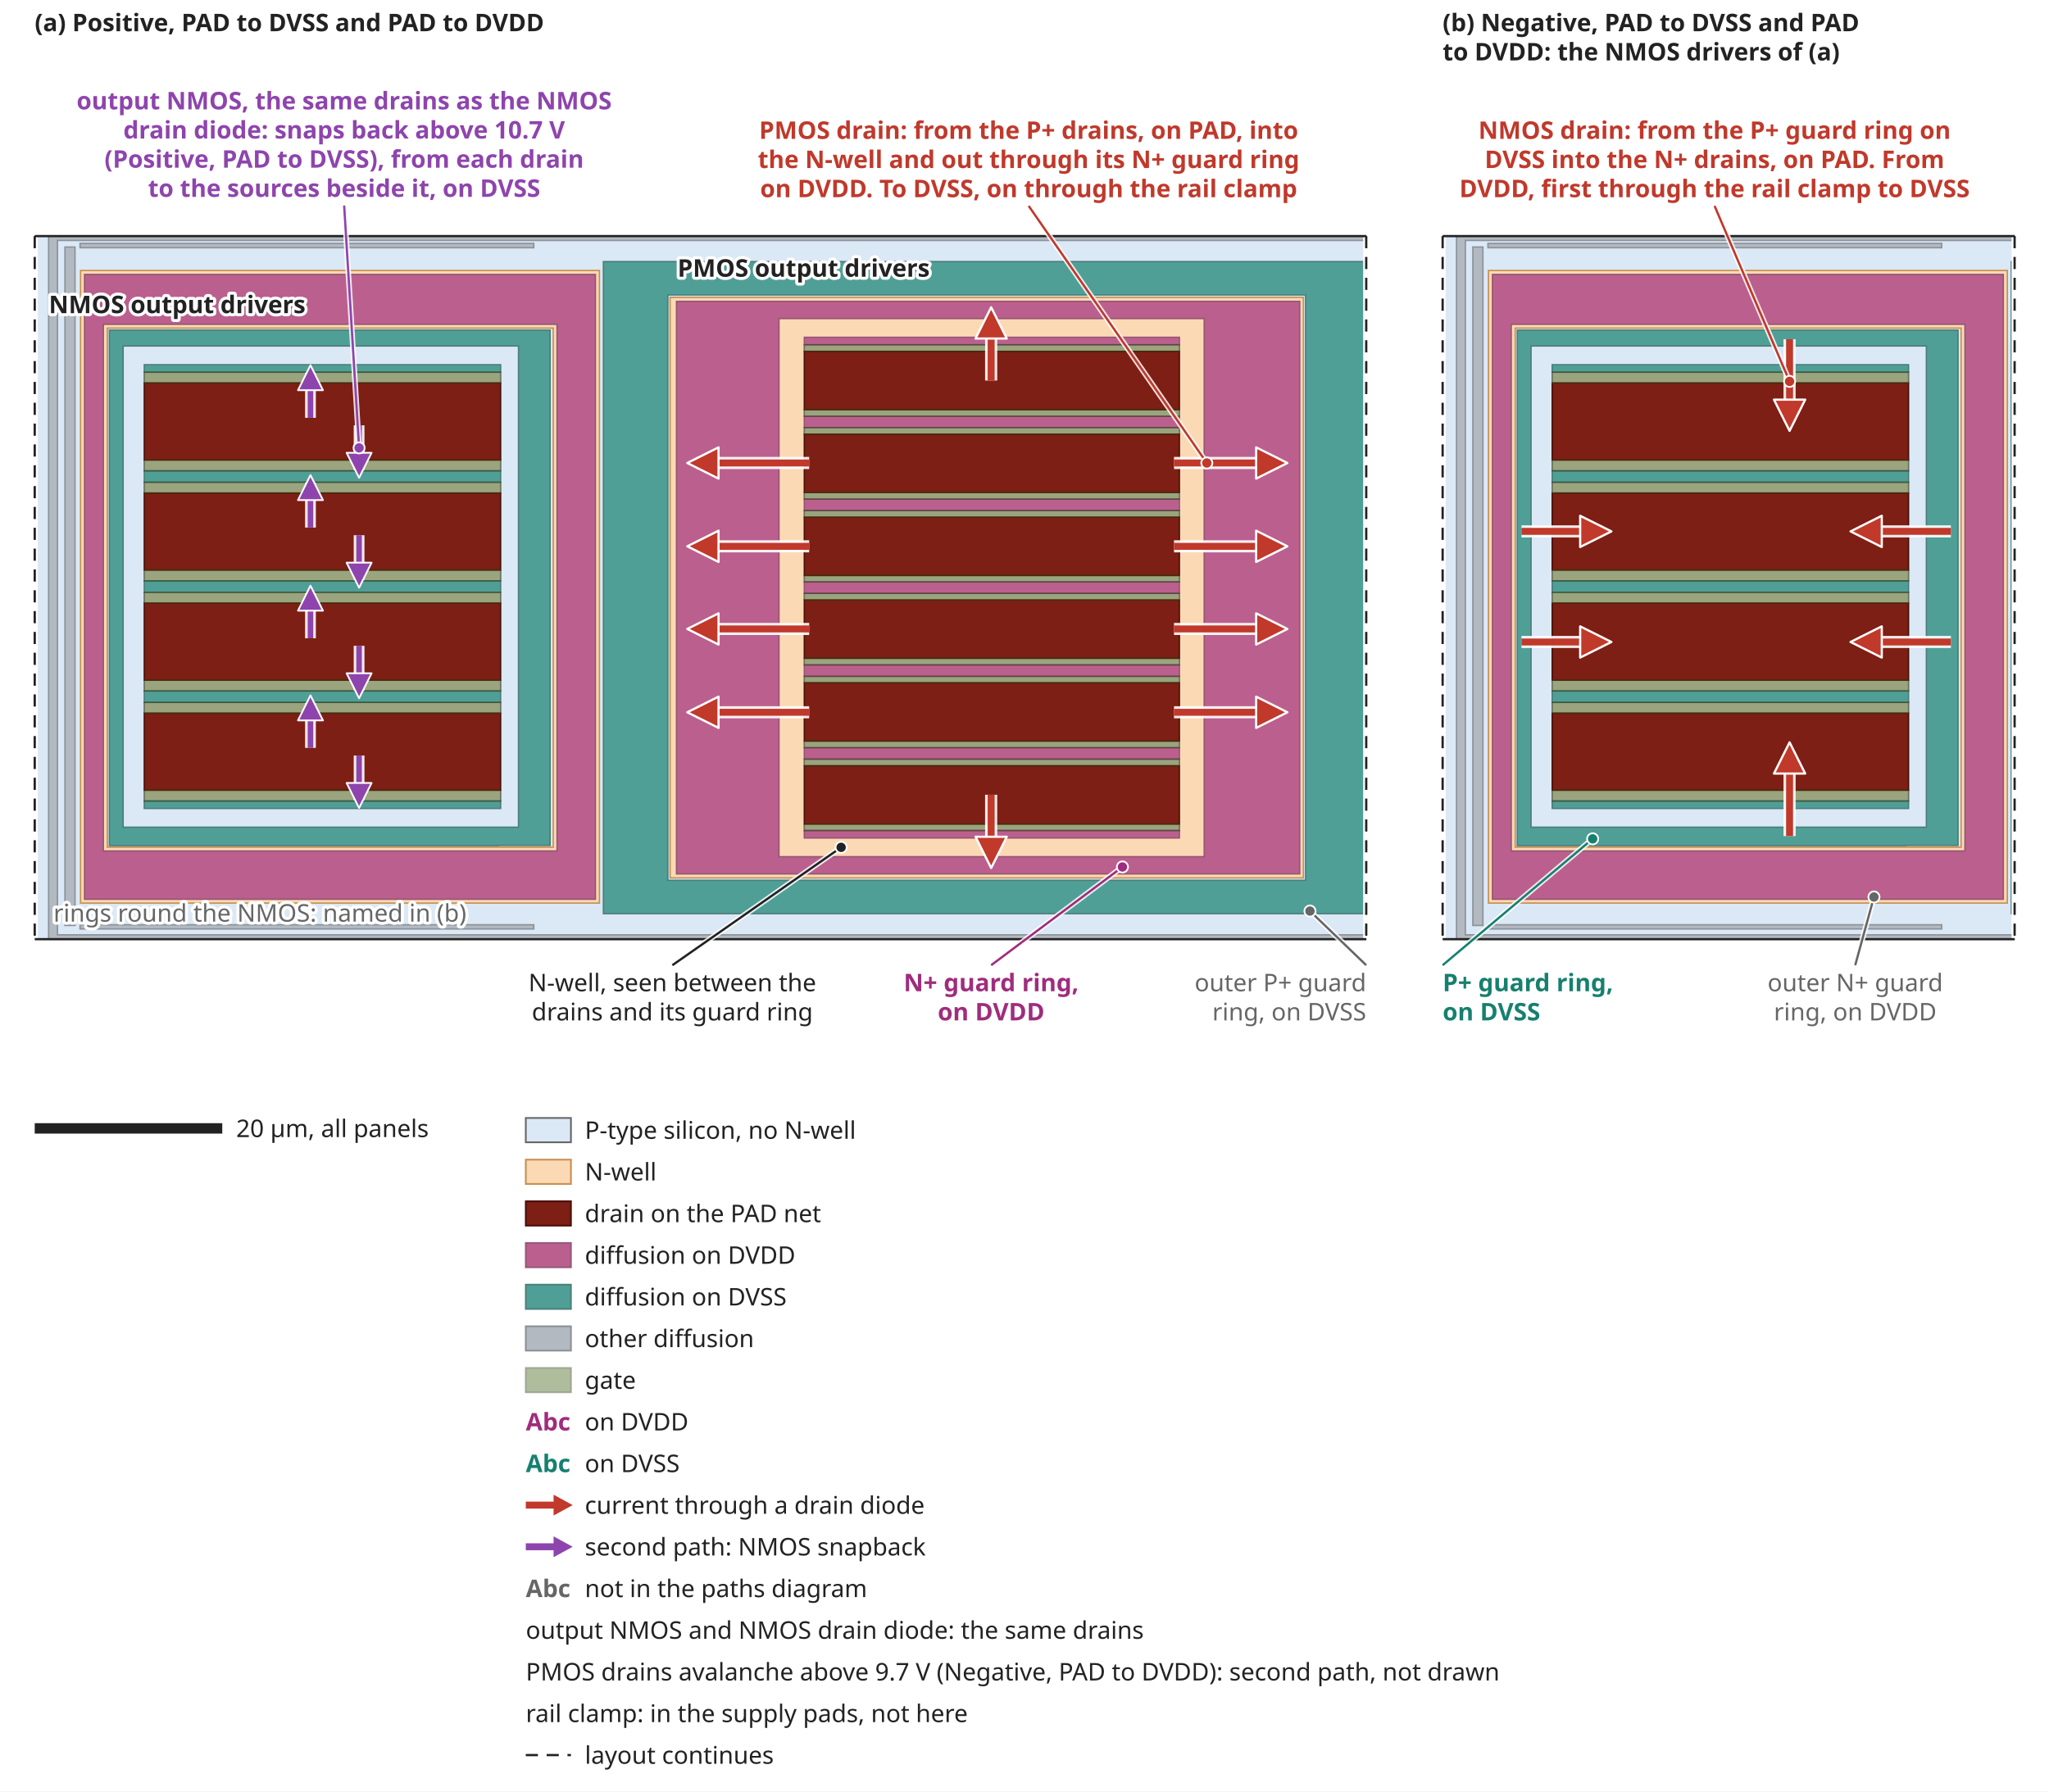
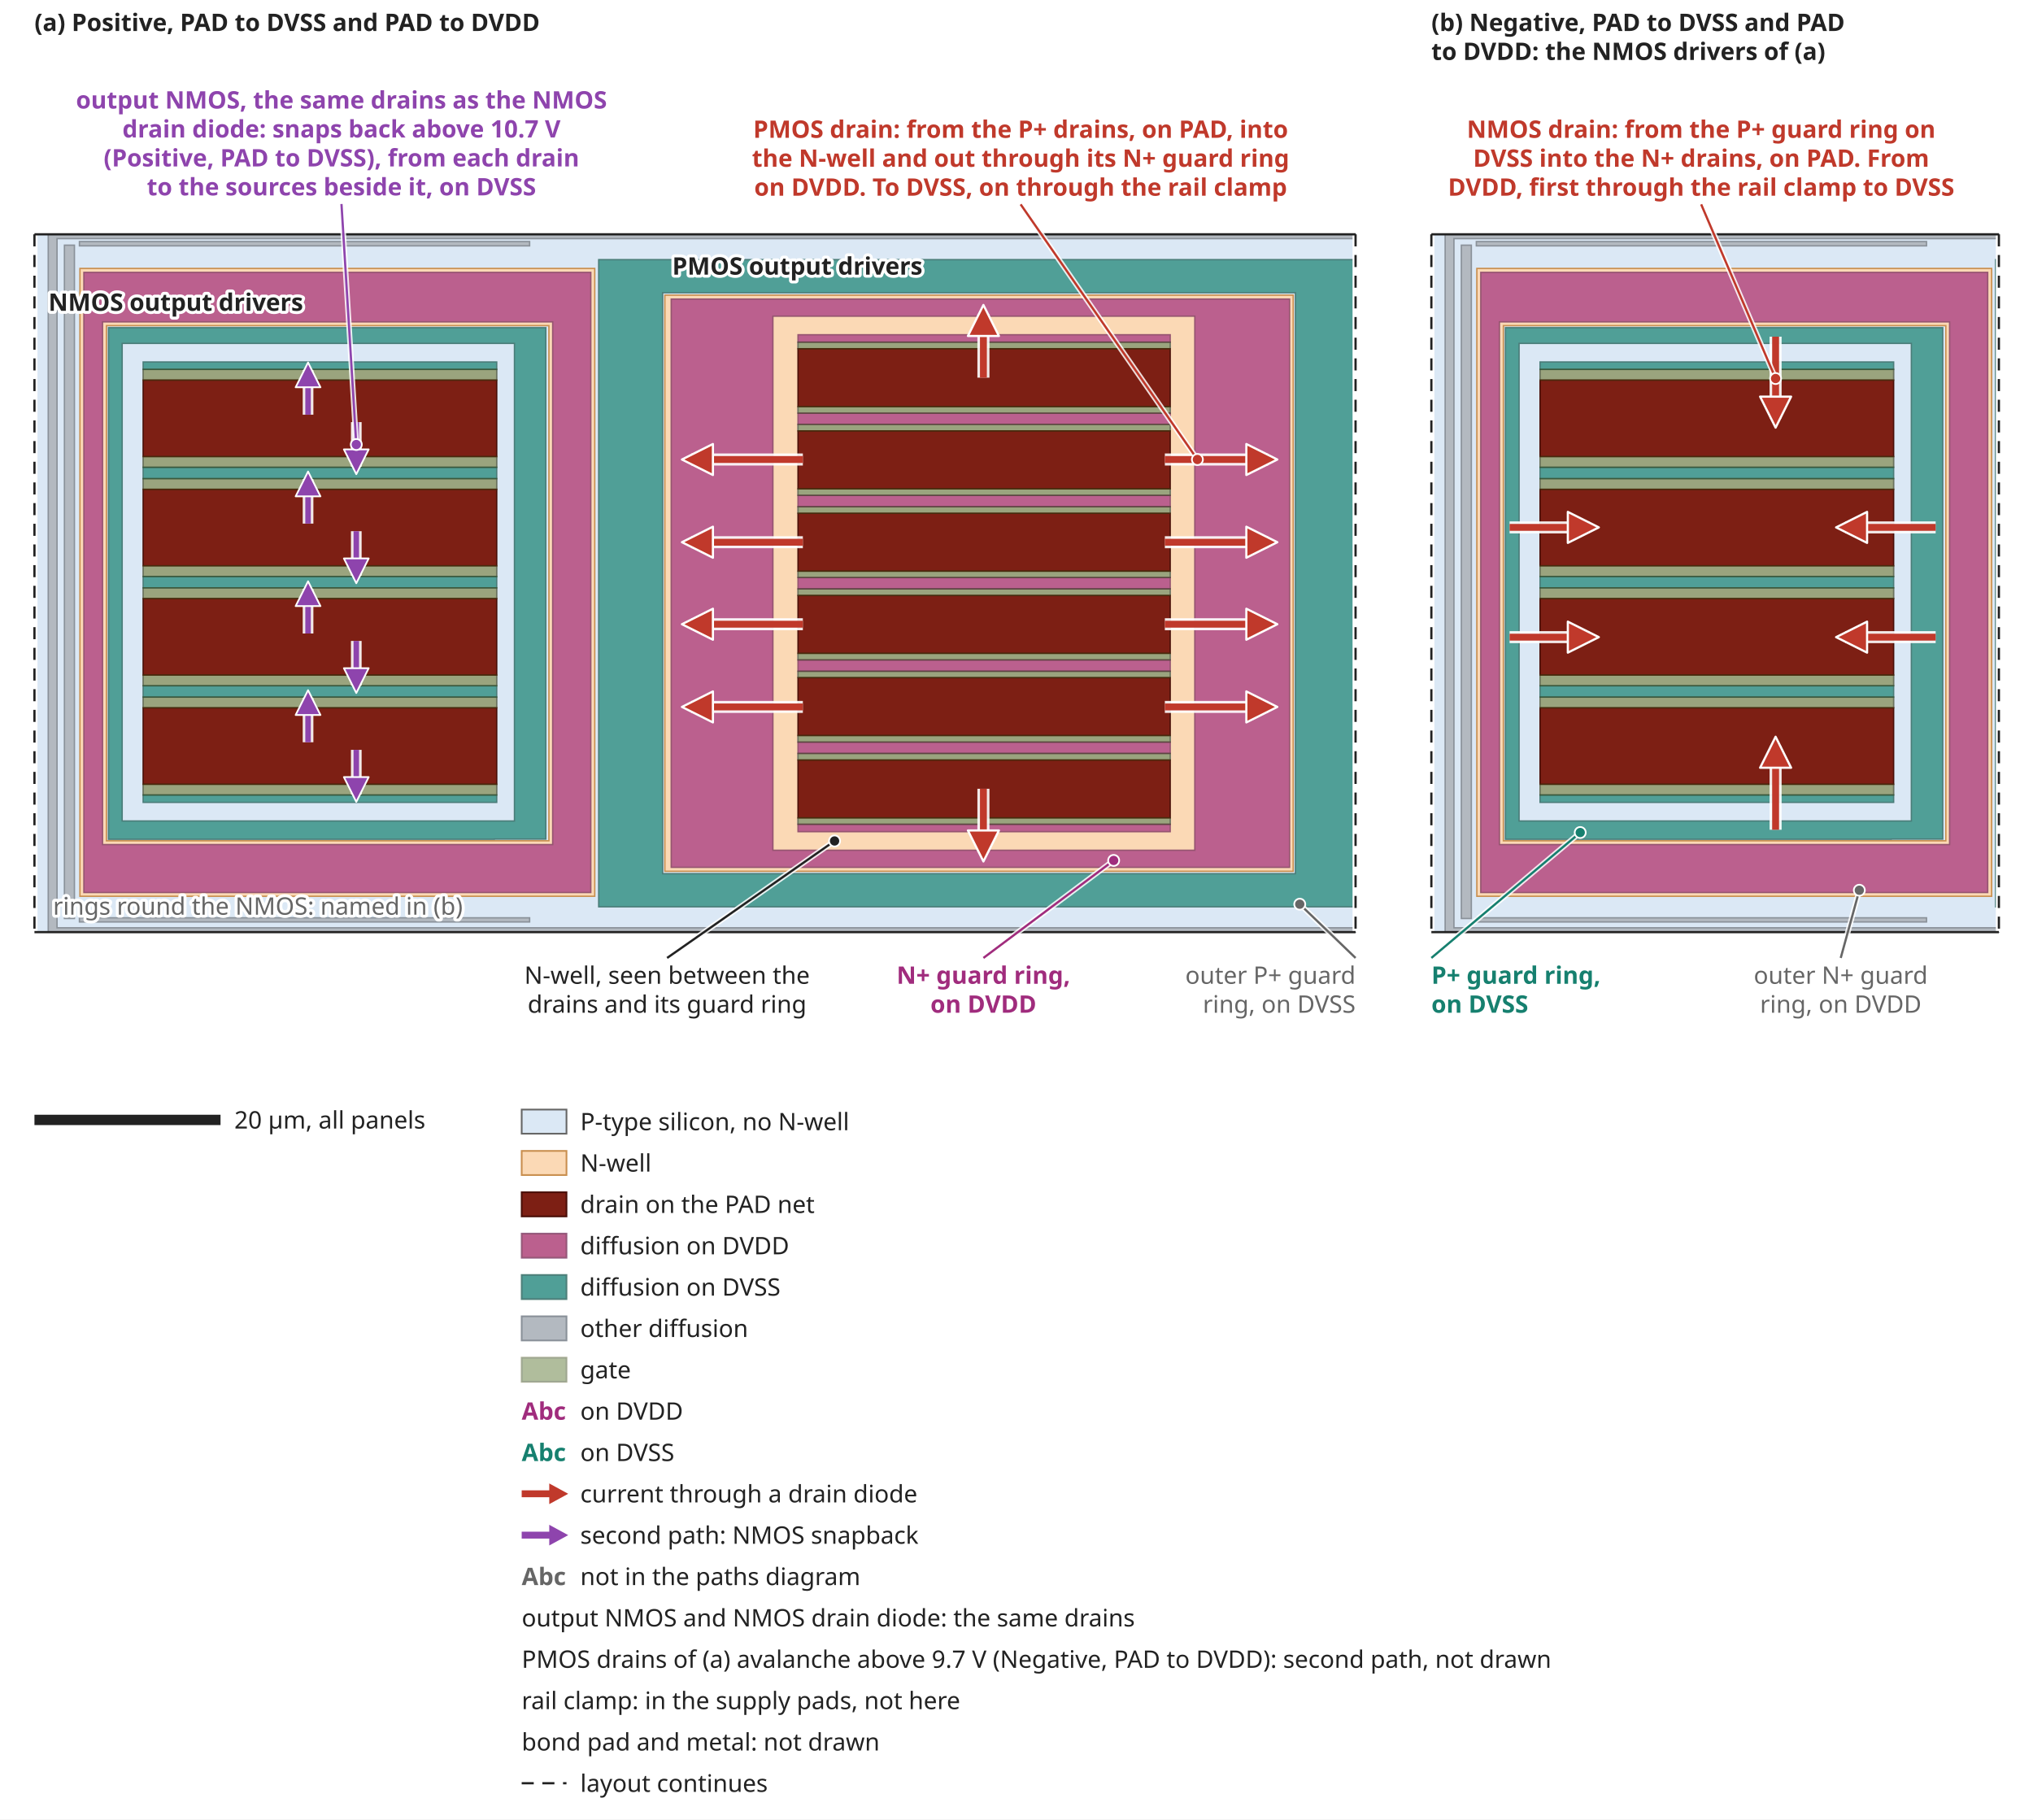
- <svg xmlns="http://www.w3.org/2000/svg" width="1180" height="1032" viewBox="0 0 1180 1032" font-family="sans-serif">
+ <svg xmlns="http://www.w3.org/2000/svg" width="1180" height="1056" viewBox="0 0 1180 1056" font-family="sans-serif">
  <defs>
    <pattern id="hatch" width="6" height="6" patternUnits="userSpaceOnUse" patternTransform="rotate(45)">
      <line x1="0" y1="0" x2="0" y2="6" stroke="#222222" stroke-width="1.2" />
    </pattern>
-     <pattern id="wire" width="5" height="5" patternUnits="userSpaceOnUse">
-       <path d="M0,2.5 H5" stroke="#222222" stroke-width="0.9" />
+     <pattern id="wire" width="3.4" height="3.4" patternUnits="userSpaceOnUse">
+       <path d="M0,1.7 H3.4" stroke="#222222" stroke-width="0.9" />
    </pattern>
-     <pattern id="wire2" width="5" height="5" patternUnits="userSpaceOnUse">
-       <path d="M2.5,0 V5" stroke="#222222" stroke-width="0.9" />
+     <pattern id="wire2" width="3.4" height="3.4" patternUnits="userSpaceOnUse">
+       <path d="M1.7,0 V3.4" stroke="#222222" stroke-width="0.9" />
    </pattern>
    <pattern id="rule-dvdd" width="5" height="5" patternUnits="userSpaceOnUse">
      <path d="M2.5,0 V5" stroke="#a02c7d" stroke-width="1.3" />
    </pattern>
    <pattern id="rule-dvss" width="5" height="5" patternUnits="userSpaceOnUse">
      <path d="M2.5,0 V5" stroke="#16806f" stroke-width="1.3" />
    </pattern>
    <marker id="arrow-hot" viewBox="-1 -1 12 12" refX="7" refY="5" markerWidth="5.4" markerHeight="5.4" orient="auto">
      <path d="M0,0 L10,5 L0,10 z" fill="#c0392b" stroke="#ffffff" stroke-width="0.7" stroke-linejoin="round" />
    </marker>
    <marker id="arrow-snap" viewBox="-1 -1 12 12" refX="7" refY="5" markerWidth="5.4" markerHeight="5.4" orient="auto">
      <path d="M0,0 L10,5 L0,10 z" fill="#8e44ad" stroke="#ffffff" stroke-width="0.7" stroke-linejoin="round" />
    </marker>
  </defs>
-   <rect width="1180" height="1032" fill="#ffffff" />
+   <rect width="1180" height="1056" fill="#ffffff" />
  <rect x="20.0" y="136.0" width="766.8" height="405.0" fill="#dbe8f5" />
  <path d="M734.7,171.3L749.7,171.3L749.7,171.3L750.6,171.3L750.6,505.7L749.7,505.7L749.6,505.7L743.8,505.7L734.7,505.7L385.9,505.7L385.9,171.3L734.7,171.3ZM46.4,155.8L345.2,155.8L345.2,187.9L345.2,189.0L345.2,488.0L345.2,489.1L345.2,520.2L46.4,520.2L46.4,489.1L46.4,488.0L46.4,189.0L46.4,187.9ZM61.8,189.0L61.8,488.0L318.6,488.0L318.6,189.0Z" fill="#fbd9b5" stroke="#c98f4f" stroke-width="0.8" fill-rule="evenodd" opacity="1.0" />
  <path d="M28.0,136.0L28.3,136.0L33.1,136.0L786.8,136.0L786.8,138.5L33.1,138.5L33.1,141.1L33.1,537.7L33.1,538.5L786.8,538.5L786.8,541.0L33.1,541.0L28.3,541.0L28.0,541.0ZM46.1,532.7L307.4,532.7L307.4,535.1L46.1,535.1ZM463.2,474.7L679.2,474.7L679.2,478.4L463.2,478.4ZM83.1,455.2L288.3,455.2L288.3,461.4L83.1,461.4ZM463.2,437.3L679.2,437.3L679.2,441.1L463.2,441.1ZM463.2,426.9L679.2,426.9L679.2,430.7L463.2,430.7ZM83.1,404.6L288.3,404.6L288.3,410.8L83.1,410.8ZM83.1,391.8L288.3,391.8L288.3,398.0L83.1,398.0ZM463.2,389.6L679.2,389.6L679.2,393.3L463.2,393.3ZM463.2,379.2L679.2,379.2L679.2,383.0L463.2,383.0ZM463.2,341.8L679.2,341.8L679.2,345.6L463.2,345.6ZM83.1,341.2L288.3,341.2L288.3,347.4L83.1,347.4ZM463.2,331.5L679.2,331.5L679.2,335.2L463.2,335.2ZM83.1,328.4L288.3,328.4L288.3,334.6L83.1,334.6ZM463.2,294.1L679.2,294.1L679.2,297.9L463.2,297.9ZM463.2,283.7L679.2,283.7L679.2,287.5L463.2,287.5ZM83.1,277.8L288.3,277.8L288.3,284.0L83.1,284.0ZM83.1,265.0L288.3,265.0L288.3,271.2L83.1,271.2ZM463.2,246.3L679.2,246.3L679.2,250.1L463.2,250.1ZM463.2,236.0L679.2,236.0L679.2,239.8L463.2,239.8ZM83.1,214.4L288.3,214.4L288.3,220.6L83.1,220.6ZM463.2,198.6L679.2,198.6L679.2,202.4L463.2,202.4ZM37.4,142.3L43.2,142.3L43.2,533.1L37.4,533.1ZM46.1,140.2L307.4,140.2L307.4,142.7L46.1,142.7Z" fill="#b3b9c0" stroke="#8a9199" stroke-width="0.8" fill-rule="evenodd" opacity="1.0" />
  <path d="M389.6,173.6L448.6,173.6L693.5,173.6L734.5,173.6L736.9,173.6L747.5,173.6L748.5,173.6L748.5,503.4L747.5,503.4L746.1,503.4L736.9,503.4L734.5,503.4L693.5,503.4L448.6,503.4L389.6,503.4L389.6,503.1L389.6,493.5L389.6,183.5L389.6,174.0ZM448.6,183.5L448.6,187.9L448.6,490.1L448.6,493.5L693.5,493.5L693.5,183.5ZM48.7,158.1L320.8,158.1L342.9,158.1L342.9,186.8L342.9,190.2L342.9,486.9L342.9,490.2L342.9,518.0L320.8,518.0L48.7,518.0L48.7,490.2L48.7,486.9L48.7,476.7L48.7,475.0L48.7,190.2L48.7,186.8ZM59.5,186.8L59.5,190.2L59.5,475.0L59.5,476.7L59.5,486.9L59.5,490.2L320.8,490.2L320.8,486.9L320.8,190.2L320.8,186.8ZM463.2,239.8L679.2,239.8L679.2,242.1L679.2,242.1L679.2,244.0L679.2,244.0L679.2,246.3L463.2,246.3L463.2,244.0L463.2,242.1L463.2,242.1ZM463.2,383.0L679.2,383.0L679.2,385.3L679.2,385.3L679.2,387.2L679.2,387.2L679.2,389.6L463.2,389.6L463.2,387.2L463.2,385.3ZM463.2,335.2L679.2,335.2L679.2,337.6L679.2,337.6L679.2,339.5L679.2,339.5L679.2,341.8L463.2,341.8L463.2,339.5L463.2,337.6ZM463.2,430.7L679.2,430.7L679.2,433.0L679.2,433.0L679.2,435.0L679.2,437.3L463.2,437.3L463.2,435.0L463.2,433.0ZM463.2,287.5L679.2,287.5L679.2,289.8L679.2,289.8L679.2,291.8L679.2,294.1L463.2,294.1L463.2,291.8L463.2,289.8ZM463.2,478.4L679.2,478.4L679.2,480.8L679.2,482.7L463.2,482.7L463.2,480.8ZM463.2,194.3L679.2,194.3L679.2,196.3L679.2,198.6L463.2,198.6L463.2,196.3Z" fill="#a02c7d" stroke="#6a1c53" stroke-width="0.8" fill-rule="evenodd" opacity="0.7" />
  <path d="M63.0,190.2L316.8,190.2L316.8,198.9L316.8,199.3L316.8,200.6L316.8,469.5L316.8,476.5L316.8,476.6L316.8,487.0L286.9,487.0L286.9,487.1L63.0,487.1L63.0,487.0L63.0,476.8L63.0,476.6L63.0,476.5L63.0,474.7L63.0,202.2L63.0,199.3L63.0,199.1L63.0,191.2ZM70.9,199.3L70.9,202.2L70.9,474.7L70.9,476.5L298.6,476.5L298.6,469.5L298.6,200.6L298.6,199.3ZM359.0,150.7L576.6,150.7L751.9,150.7L786.8,150.7L786.8,526.3L776.2,526.3L775.8,526.3L774.5,526.3L774.5,526.3L359.0,526.3L347.5,526.3L347.5,526.0L347.5,507.1L347.5,169.9L347.5,151.0L347.5,150.7L359.0,150.7ZM384.6,169.9L384.6,174.0L384.6,503.1L384.6,507.1L751.9,507.1L751.9,169.9L547.9,169.9ZM83.1,334.6L288.3,334.6L288.3,336.9L288.3,338.9L288.3,338.9L288.3,341.2L83.1,341.2L83.1,338.9L83.1,338.9L83.1,336.9ZM83.1,398.0L288.3,398.0L288.3,400.3L288.3,402.3L288.3,404.6L83.1,404.6L83.1,402.3L83.1,400.3ZM83.1,271.2L288.3,271.2L288.3,273.5L288.3,275.5L288.3,277.8L83.1,277.8L83.1,275.5L83.1,273.5ZM83.1,461.4L288.3,461.4L288.3,463.7L288.3,465.7L83.1,465.7L83.1,463.7ZM83.1,210.1L288.3,210.1L288.3,212.1L288.3,214.4L83.1,214.4L83.1,212.1Z" fill="#16806f" stroke="#0d5045" stroke-width="0.8" fill-rule="evenodd" opacity="0.7" />
  <path d="M463.2,441.1L679.2,441.1L679.2,441.5L679.2,456.9L679.2,458.8L679.2,474.2L679.2,474.7L463.2,474.7L463.2,474.2L463.2,458.8L463.2,456.9L463.2,441.5ZM463.2,393.3L679.2,393.3L679.2,393.8L679.2,409.2L679.2,411.1L679.2,426.5L679.2,426.9L463.2,426.9L463.2,426.5L463.2,411.1L463.2,409.2L463.2,393.8ZM463.2,345.6L679.2,345.6L679.2,346.0L679.2,361.4L679.2,363.4L679.2,378.8L679.2,379.2L463.2,379.2L463.2,378.8L463.2,363.4L463.2,361.4L463.2,346.0ZM463.2,297.9L679.2,297.9L679.2,298.3L679.2,313.7L679.2,315.6L679.2,331.0L679.2,331.5L463.2,331.5L463.2,331.0L463.2,315.6L463.2,313.7L463.2,298.3ZM463.2,250.1L679.2,250.1L679.2,250.6L679.2,266.0L679.2,267.9L679.2,283.3L679.2,283.7L463.2,283.7L463.2,283.3L463.2,267.9L463.2,266.0L463.2,250.6ZM463.2,202.4L679.2,202.4L679.2,202.8L679.2,218.2L679.2,220.2L679.2,235.5L679.2,236.0L463.2,236.0L463.2,235.5L463.2,220.2L463.2,218.2L463.2,202.8ZM83.1,410.8L288.3,410.8L288.3,432.0L288.3,434.0L288.3,455.2L83.1,455.2L83.1,434.0L83.1,432.0ZM83.1,347.4L288.3,347.4L288.3,368.6L288.3,370.6L288.3,391.8L83.1,391.8L83.1,370.6L83.1,368.6ZM83.1,284.0L288.3,284.0L288.3,305.2L288.3,307.2L288.3,328.4L83.1,328.4L83.1,307.2L83.1,305.2ZM83.1,220.6L288.3,220.6L288.3,241.8L288.3,243.8L288.3,265.0L83.1,265.0L83.1,243.8L83.1,241.8Z" fill="#7d1f14" stroke="#4a0f08" stroke-width="0.8" fill-rule="evenodd" opacity="1.0" />
  <path d="M463.2,474.7L679.2,474.7L679.2,478.4L463.2,478.4ZM83.1,455.2L288.3,455.2L288.3,461.4L83.1,461.4ZM463.2,437.3L679.2,437.3L679.2,441.1L463.2,441.1ZM463.2,426.9L679.2,426.9L679.2,430.7L463.2,430.7ZM83.1,404.6L288.3,404.6L288.3,410.8L83.1,410.8ZM83.1,391.8L288.3,391.8L288.3,398.0L83.1,398.0ZM463.2,389.6L679.2,389.6L679.2,393.3L463.2,393.3ZM463.2,379.2L679.2,379.2L679.2,383.0L463.2,383.0ZM463.2,341.8L679.2,341.8L679.2,345.6L463.2,345.6ZM83.1,341.2L288.3,341.2L288.3,347.4L83.1,347.4ZM463.2,331.5L679.2,331.5L679.2,335.2L463.2,335.2ZM83.1,328.4L288.3,328.4L288.3,334.6L83.1,334.6ZM463.2,294.1L679.2,294.1L679.2,297.9L463.2,297.9ZM463.2,283.7L679.2,283.7L679.2,287.5L463.2,287.5ZM83.1,277.8L288.3,277.8L288.3,284.0L83.1,284.0ZM83.1,265.0L288.3,265.0L288.3,271.2L83.1,271.2ZM463.2,246.3L679.2,246.3L679.2,250.1L463.2,250.1ZM463.2,236.0L679.2,236.0L679.2,239.8L463.2,239.8ZM83.1,214.4L288.3,214.4L288.3,220.6L83.1,220.6ZM463.2,198.6L679.2,198.6L679.2,202.4L463.2,202.4Z" fill="#7d8a2e" stroke="#444d14" stroke-width="0.8" fill-rule="evenodd" opacity="0.45" />
  <line x1="20.0" y1="136.0" x2="20.0" y2="541.0" stroke="#ffffff" stroke-width="3.5" />
  <line x1="20.0" y1="136.0" x2="20.0" y2="541.0" stroke="#222222" stroke-width="1.3" stroke-dasharray="7,5" />
  <line x1="786.8" y1="136.0" x2="786.8" y2="541.0" stroke="#ffffff" stroke-width="3.5" />
  <line x1="786.8" y1="136.0" x2="786.8" y2="541.0" stroke="#222222" stroke-width="1.3" stroke-dasharray="7,5" />
  <line x1="20.0" y1="136.0" x2="786.8" y2="136.0" stroke="#222222" stroke-width="1.3" />
  <line x1="20.0" y1="541.0" x2="786.8" y2="541.0" stroke="#222222" stroke-width="1.3" />
  <text x="20.0" y="18.0" text-anchor="start" font-size="14" fill="#222222" font-weight="bold">(a) Positive, PAD to DVSS and PAD to DVDD</text>
  <polyline points="570.8,219.2 570.8,182.4" fill="none" stroke="#fff" stroke-width="7.0" opacity="0.9" stroke-linejoin="round" />
  <polyline points="570.8,219.2 570.8,182.4" fill="none" stroke="#c0392b" stroke-width="4.0" stroke-linejoin="round" marker-end="url(#arrow-hot)" />
  <polyline points="570.8,457.8 570.8,494.6" fill="none" stroke="#fff" stroke-width="7.0" opacity="0.9" stroke-linejoin="round" />
  <polyline points="570.8,457.8 570.8,494.6" fill="none" stroke="#c0392b" stroke-width="4.0" stroke-linejoin="round" marker-end="url(#arrow-hot)" />
  <polyline points="676.1,266.7 736.0,266.7" fill="none" stroke="#fff" stroke-width="7.0" opacity="0.9" stroke-linejoin="round" />
  <polyline points="676.1,266.7 736.0,266.7" fill="none" stroke="#c0392b" stroke-width="4.0" stroke-linejoin="round" marker-end="url(#arrow-hot)" />
  <polyline points="466.0,266.7 401.2,266.7" fill="none" stroke="#fff" stroke-width="7.0" opacity="0.9" stroke-linejoin="round" />
  <polyline points="466.0,266.7 401.2,266.7" fill="none" stroke="#c0392b" stroke-width="4.0" stroke-linejoin="round" marker-end="url(#arrow-hot)" />
  <polyline points="676.1,314.7 736.0,314.7" fill="none" stroke="#fff" stroke-width="7.0" opacity="0.9" stroke-linejoin="round" />
  <polyline points="676.1,314.7 736.0,314.7" fill="none" stroke="#c0392b" stroke-width="4.0" stroke-linejoin="round" marker-end="url(#arrow-hot)" />
  <polyline points="466.0,314.7 401.2,314.7" fill="none" stroke="#fff" stroke-width="7.0" opacity="0.9" stroke-linejoin="round" />
  <polyline points="466.0,314.7 401.2,314.7" fill="none" stroke="#c0392b" stroke-width="4.0" stroke-linejoin="round" marker-end="url(#arrow-hot)" />
  <polyline points="676.1,362.3 736.0,362.3" fill="none" stroke="#fff" stroke-width="7.0" opacity="0.9" stroke-linejoin="round" />
  <polyline points="676.1,362.3 736.0,362.3" fill="none" stroke="#c0392b" stroke-width="4.0" stroke-linejoin="round" marker-end="url(#arrow-hot)" />
  <polyline points="466.0,362.3 401.2,362.3" fill="none" stroke="#fff" stroke-width="7.0" opacity="0.9" stroke-linejoin="round" />
  <polyline points="466.0,362.3 401.2,362.3" fill="none" stroke="#c0392b" stroke-width="4.0" stroke-linejoin="round" marker-end="url(#arrow-hot)" />
  <polyline points="676.1,410.3 736.0,410.3" fill="none" stroke="#fff" stroke-width="7.0" opacity="0.9" stroke-linejoin="round" />
  <polyline points="676.1,410.3 736.0,410.3" fill="none" stroke="#c0392b" stroke-width="4.0" stroke-linejoin="round" marker-end="url(#arrow-hot)" />
  <polyline points="466.0,410.3 401.2,410.3" fill="none" stroke="#fff" stroke-width="7.0" opacity="0.9" stroke-linejoin="round" />
  <polyline points="466.0,410.3 401.2,410.3" fill="none" stroke="#c0392b" stroke-width="4.0" stroke-linejoin="round" marker-end="url(#arrow-hot)" />
  <polyline points="178.8,240.7 178.8,214.7" fill="none" stroke="#fff" stroke-width="6.2" opacity="0.9" stroke-linejoin="round" />
  <polyline points="178.8,240.7 178.8,214.7" fill="none" stroke="#8e44ad" stroke-width="3.2" stroke-linejoin="round" marker-end="url(#arrow-snap)" />
  <polyline points="206.8,245.0 206.8,270.9" fill="none" stroke="#fff" stroke-width="6.2" opacity="0.9" stroke-linejoin="round" />
  <polyline points="206.8,245.0 206.8,270.9" fill="none" stroke="#8e44ad" stroke-width="3.2" stroke-linejoin="round" marker-end="url(#arrow-snap)" />
  <polyline points="178.8,303.9 178.8,278.0" fill="none" stroke="#fff" stroke-width="6.2" opacity="0.9" stroke-linejoin="round" />
  <polyline points="178.8,303.9 178.8,278.0" fill="none" stroke="#8e44ad" stroke-width="3.2" stroke-linejoin="round" marker-end="url(#arrow-snap)" />
  <polyline points="206.8,308.3 206.8,334.2" fill="none" stroke="#fff" stroke-width="6.2" opacity="0.9" stroke-linejoin="round" />
  <polyline points="206.8,308.3 206.8,334.2" fill="none" stroke="#8e44ad" stroke-width="3.2" stroke-linejoin="round" marker-end="url(#arrow-snap)" />
  <polyline points="178.8,367.7 178.8,341.7" fill="none" stroke="#fff" stroke-width="6.2" opacity="0.9" stroke-linejoin="round" />
  <polyline points="178.8,367.7 178.8,341.7" fill="none" stroke="#8e44ad" stroke-width="3.2" stroke-linejoin="round" marker-end="url(#arrow-snap)" />
  <polyline points="206.8,372.0 206.8,397.9" fill="none" stroke="#fff" stroke-width="6.2" opacity="0.9" stroke-linejoin="round" />
  <polyline points="206.8,372.0 206.8,397.9" fill="none" stroke="#8e44ad" stroke-width="3.2" stroke-linejoin="round" marker-end="url(#arrow-snap)" />
  <polyline points="178.8,430.8 178.8,404.9" fill="none" stroke="#fff" stroke-width="6.2" opacity="0.9" stroke-linejoin="round" />
  <polyline points="178.8,430.8 178.8,404.9" fill="none" stroke="#8e44ad" stroke-width="3.2" stroke-linejoin="round" marker-end="url(#arrow-snap)" />
  <polyline points="206.8,435.2 206.8,461.1" fill="none" stroke="#fff" stroke-width="6.2" opacity="0.9" stroke-linejoin="round" />
  <polyline points="206.8,435.2 206.8,461.1" fill="none" stroke="#8e44ad" stroke-width="3.2" stroke-linejoin="round" marker-end="url(#arrow-snap)" />
  <text x="28.1" y="180.4" text-anchor="start" font-size="14" fill="#222222" font-weight="bold" stroke="#ffffff" stroke-width="3.5" paint-order="stroke" stroke-linejoin="round">NMOS output drivers</text>
  <text x="30.8" y="530.9" text-anchor="start" font-size="14" fill="#666666" font-weight="normal" stroke="#ffffff" stroke-width="3.5" paint-order="stroke" stroke-linejoin="round">rings round the NMOS: named in (b)</text>
  <text x="462.8" y="159.4" text-anchor="middle" font-size="14" fill="#222222" font-weight="bold" stroke="#ffffff" stroke-width="3.5" paint-order="stroke" stroke-linejoin="round">PMOS output drivers</text>
  <polyline points="198.2,118.4 206.8,258.0" fill="none" stroke="#fff" stroke-width="3.2" opacity="0.85" />
  <polyline points="198.2,118.4 206.8,258.0" fill="none" stroke="#8e44ad" stroke-width="1.3" />
  <circle cx="206.8" cy="258.0" r="3.2" fill="#8e44ad" stroke="#fff" stroke-width="1" />
  <text x="198.2" y="63.0" text-anchor="middle" font-size="14" fill="#8e44ad" font-weight="bold" stroke="#ffffff" stroke-width="3.5" paint-order="stroke" stroke-linejoin="round">output NMOS, the same drains as the NMOS</text>
  <text x="198.2" y="79.8" text-anchor="middle" font-size="14" fill="#8e44ad" font-weight="bold" stroke="#ffffff" stroke-width="3.5" paint-order="stroke" stroke-linejoin="round">drain diode: snaps back above 10.7 V</text>
  <text x="198.2" y="96.6" text-anchor="middle" font-size="14" fill="#8e44ad" font-weight="bold" stroke="#ffffff" stroke-width="3.5" paint-order="stroke" stroke-linejoin="round">(Positive, PAD to DVSS), from each drain</text>
  <text x="198.2" y="113.4" text-anchor="middle" font-size="14" fill="#8e44ad" font-weight="bold" stroke="#ffffff" stroke-width="3.5" paint-order="stroke" stroke-linejoin="round">to the sources beside it, on DVSS</text>
  <polyline points="592.4,118.6 695.0,266.7" fill="none" stroke="#fff" stroke-width="3.2" opacity="0.85" />
  <polyline points="592.4,118.6 695.0,266.7" fill="none" stroke="#c0392b" stroke-width="1.3" />
  <circle cx="695.0" cy="266.7" r="3.2" fill="#c0392b" stroke="#fff" stroke-width="1" />
  <text x="592.4" y="80.0" text-anchor="middle" font-size="14" fill="#c0392b" font-weight="bold" stroke="#ffffff" stroke-width="3.5" paint-order="stroke" stroke-linejoin="round">PMOS drain: from the P+ drains, on PAD, into</text>
  <text x="592.4" y="96.8" text-anchor="middle" font-size="14" fill="#c0392b" font-weight="bold" stroke="#ffffff" stroke-width="3.5" paint-order="stroke" stroke-linejoin="round">the N-well and out through its N+ guard ring</text>
  <text x="592.4" y="113.6" text-anchor="middle" font-size="14" fill="#c0392b" font-weight="bold" stroke="#ffffff" stroke-width="3.5" paint-order="stroke" stroke-linejoin="round">on DVDD. To DVSS, on through the rail clamp</text>
  <polyline points="387.2,556.0 484.4,488.1" fill="none" stroke="#fff" stroke-width="3.2" opacity="0.85" />
  <polyline points="387.2,556.0 484.4,488.1" fill="none" stroke="#222222" stroke-width="1.3" />
  <circle cx="484.4" cy="488.1" r="3.2" fill="#222222" stroke="#fff" stroke-width="1" />
  <text x="387.2" y="571.0" text-anchor="middle" font-size="14" fill="#222222" font-weight="normal" stroke="#ffffff" stroke-width="3.5" paint-order="stroke" stroke-linejoin="round">N-well, seen between the</text>
  <text x="387.2" y="587.8" text-anchor="middle" font-size="14" fill="#222222" font-weight="normal" stroke="#ffffff" stroke-width="3.5" paint-order="stroke" stroke-linejoin="round">drains and its guard ring</text>
  <polyline points="570.8,556.0 646.4,499.4" fill="none" stroke="#fff" stroke-width="3.2" opacity="0.85" />
  <polyline points="570.8,556.0 646.4,499.4" fill="none" stroke="#a02c7d" stroke-width="1.3" />
  <circle cx="646.4" cy="499.4" r="3.2" fill="#a02c7d" stroke="#fff" stroke-width="1" />
  <text x="570.8" y="571.0" text-anchor="middle" font-size="14" fill="#a02c7d" font-weight="bold" stroke="#ffffff" stroke-width="3.5" paint-order="stroke" stroke-linejoin="round">N+ guard ring,</text>
  <text x="570.8" y="587.8" text-anchor="middle" font-size="14" fill="#a02c7d" font-weight="bold" stroke="#ffffff" stroke-width="3.5" paint-order="stroke" stroke-linejoin="round">on DVDD</text>
  <polyline points="786.8,556.0 754.4,524.8" fill="none" stroke="#fff" stroke-width="3.2" opacity="0.85" />
  <polyline points="786.8,556.0 754.4,524.8" fill="none" stroke="#666666" stroke-width="1.3" />
  <circle cx="754.4" cy="524.8" r="3.2" fill="#666666" stroke="#fff" stroke-width="1" />
  <text x="786.8" y="571.0" text-anchor="end" font-size="14" fill="#666666" font-weight="normal" stroke="#ffffff" stroke-width="3.5" paint-order="stroke" stroke-linejoin="round">outer P+ guard</text>
  <text x="786.8" y="587.8" text-anchor="end" font-size="14" fill="#666666" font-weight="normal" stroke="#ffffff" stroke-width="3.5" paint-order="stroke" stroke-linejoin="round">ring, on DVSS</text>
  <g transform="translate(810.8,0.0)">
    <rect x="20.0" y="136.0" width="329.4" height="405.0" fill="#dbe8f5" />
    <path d="M46.4,155.8L345.2,155.8L345.2,187.9L345.2,189.0L345.2,488.0L345.2,489.1L345.2,520.2L46.4,520.2L46.4,489.1L46.4,488.0L46.4,189.0L46.4,187.9ZM61.8,189.0L61.8,488.0L318.6,488.0L318.6,189.0Z" fill="#fbd9b5" stroke="#c98f4f" stroke-width="0.8" fill-rule="evenodd" opacity="1.0" />
    <path d="M28.0,136.0L28.3,136.0L33.1,136.0L349.4,136.0L349.4,138.5L33.1,138.5L33.1,141.1L33.1,537.7L33.1,538.5L349.4,538.5L349.4,541.0L33.1,541.0L28.3,541.0L28.0,541.0ZM46.1,532.7L307.4,532.7L307.4,535.1L46.1,535.1ZM83.1,455.2L288.3,455.2L288.3,461.4L83.1,461.4ZM83.1,404.6L288.3,404.6L288.3,410.8L83.1,410.8ZM83.1,391.8L288.3,391.8L288.3,398.0L83.1,398.0ZM83.1,341.2L288.3,341.2L288.3,347.4L83.1,347.4ZM83.1,328.4L288.3,328.4L288.3,334.6L83.1,334.6ZM83.1,277.8L288.3,277.8L288.3,284.0L83.1,284.0ZM83.1,265.0L288.3,265.0L288.3,271.2L83.1,271.2ZM83.1,214.4L288.3,214.4L288.3,220.6L83.1,220.6ZM37.4,142.3L43.2,142.3L43.2,533.1L37.4,533.1ZM46.1,140.2L307.4,140.2L307.4,142.7L46.1,142.7Z" fill="#b3b9c0" stroke="#8a9199" stroke-width="0.8" fill-rule="evenodd" opacity="1.0" />
    <path d="M48.7,158.1L320.8,158.1L342.9,158.1L342.9,186.8L342.9,190.2L342.9,486.9L342.9,490.2L342.9,518.0L320.8,518.0L48.7,518.0L48.7,490.2L48.7,486.9L48.7,476.7L48.7,475.0L48.7,190.2L48.7,186.8ZM59.5,186.8L59.5,190.2L59.5,475.0L59.5,476.7L59.5,486.9L59.5,490.2L320.8,490.2L320.8,486.9L320.8,190.2L320.8,186.8Z" fill="#a02c7d" stroke="#6a1c53" stroke-width="0.8" fill-rule="evenodd" opacity="0.7" />
    <path d="M63.0,190.2L316.8,190.2L316.8,198.9L316.8,199.3L316.8,200.6L316.8,469.5L316.8,476.5L316.8,476.6L316.8,487.0L286.9,487.0L286.9,487.1L63.0,487.1L63.0,487.0L63.0,476.8L63.0,476.6L63.0,476.5L63.0,474.7L63.0,202.2L63.0,199.3L63.0,199.1L63.0,191.2ZM70.9,199.3L70.9,202.2L70.9,474.7L70.9,476.5L298.6,476.5L298.6,469.5L298.6,200.6L298.6,199.3ZM83.1,334.6L288.3,334.6L288.3,336.9L288.3,338.9L288.3,338.9L288.3,341.2L83.1,341.2L83.1,338.9L83.1,338.9L83.1,336.9ZM83.1,398.0L288.3,398.0L288.3,400.3L288.3,402.3L288.3,404.6L83.1,404.6L83.1,402.3L83.1,400.3ZM83.1,271.2L288.3,271.2L288.3,273.5L288.3,275.5L288.3,277.8L83.1,277.8L83.1,275.5L83.1,273.5ZM347.5,150.7L349.4,150.7L349.4,526.3L347.5,526.3L347.5,526.0L347.5,507.1L347.5,169.9L347.5,151.0ZM83.1,461.4L288.3,461.4L288.3,463.7L288.3,465.7L83.1,465.7L83.1,463.7ZM83.1,210.1L288.3,210.1L288.3,212.1L288.3,214.4L83.1,214.4L83.1,212.1Z" fill="#16806f" stroke="#0d5045" stroke-width="0.8" fill-rule="evenodd" opacity="0.7" />
    <path d="M83.1,410.8L288.3,410.8L288.3,432.0L288.3,434.0L288.3,455.2L83.1,455.2L83.1,434.0L83.1,432.0ZM83.1,347.4L288.3,347.4L288.3,368.6L288.3,370.6L288.3,391.8L83.1,391.8L83.1,370.6L83.1,368.6ZM83.1,284.0L288.3,284.0L288.3,305.2L288.3,307.2L288.3,328.4L83.1,328.4L83.1,307.2L83.1,305.2ZM83.1,220.6L288.3,220.6L288.3,241.8L288.3,243.8L288.3,265.0L83.1,265.0L83.1,243.8L83.1,241.8Z" fill="#7d1f14" stroke="#4a0f08" stroke-width="0.8" fill-rule="evenodd" opacity="1.0" />
    <path d="M83.1,455.2L288.3,455.2L288.3,461.4L83.1,461.4ZM83.1,404.6L288.3,404.6L288.3,410.8L83.1,410.8ZM83.1,391.8L288.3,391.8L288.3,398.0L83.1,398.0ZM83.1,341.2L288.3,341.2L288.3,347.4L83.1,347.4ZM83.1,328.4L288.3,328.4L288.3,334.6L83.1,334.6ZM83.1,277.8L288.3,277.8L288.3,284.0L83.1,284.0ZM83.1,265.0L288.3,265.0L288.3,271.2L83.1,271.2ZM83.1,214.4L288.3,214.4L288.3,220.6L83.1,220.6Z" fill="#7d8a2e" stroke="#444d14" stroke-width="0.8" fill-rule="evenodd" opacity="0.45" />
    <line x1="20.0" y1="136.0" x2="20.0" y2="541.0" stroke="#ffffff" stroke-width="3.5" />
    <line x1="20.0" y1="136.0" x2="20.0" y2="541.0" stroke="#222222" stroke-width="1.3" stroke-dasharray="7,5" />
    <line x1="349.4" y1="136.0" x2="349.4" y2="541.0" stroke="#ffffff" stroke-width="3.5" />
    <line x1="349.4" y1="136.0" x2="349.4" y2="541.0" stroke="#222222" stroke-width="1.3" stroke-dasharray="7,5" />
    <line x1="20.0" y1="136.0" x2="349.4" y2="136.0" stroke="#222222" stroke-width="1.3" />
    <line x1="20.0" y1="541.0" x2="349.4" y2="541.0" stroke="#222222" stroke-width="1.3" />
    <text x="20.0" y="18.0" text-anchor="start" font-size="14" fill="#222222" font-weight="bold">(b) Negative, PAD to DVSS and PAD</text>
    <text x="20.0" y="34.8" text-anchor="start" font-size="14" fill="#222222" font-weight="bold">to DVDD: the NMOS drivers of (a)</text>
    <polyline points="219.8,195.4 219.8,242.8" fill="none" stroke="#fff" stroke-width="7.0" opacity="0.9" stroke-linejoin="round" />
    <polyline points="219.8,195.4 219.8,242.8" fill="none" stroke="#c0392b" stroke-width="4.0" stroke-linejoin="round" marker-end="url(#arrow-hot)" />
    <polyline points="219.8,481.6 219.8,433.0" fill="none" stroke="#fff" stroke-width="7.0" opacity="0.9" stroke-linejoin="round" />
    <polyline points="219.8,481.6 219.8,433.0" fill="none" stroke="#c0392b" stroke-width="4.0" stroke-linejoin="round" marker-end="url(#arrow-hot)" />
    <polyline points="312.7,306.1 260.3,306.1" fill="none" stroke="#fff" stroke-width="7.0" opacity="0.9" stroke-linejoin="round" />
    <polyline points="312.7,306.1 260.3,306.1" fill="none" stroke="#c0392b" stroke-width="4.0" stroke-linejoin="round" marker-end="url(#arrow-hot)" />
    <polyline points="65.4,306.1 111.8,306.1" fill="none" stroke="#fff" stroke-width="7.0" opacity="0.9" stroke-linejoin="round" />
    <polyline points="65.4,306.1 111.8,306.1" fill="none" stroke="#c0392b" stroke-width="4.0" stroke-linejoin="round" marker-end="url(#arrow-hot)" />
    <polyline points="312.7,369.8 260.3,369.8" fill="none" stroke="#fff" stroke-width="7.0" opacity="0.9" stroke-linejoin="round" />
    <polyline points="312.7,369.8 260.3,369.8" fill="none" stroke="#c0392b" stroke-width="4.0" stroke-linejoin="round" marker-end="url(#arrow-hot)" />
    <polyline points="65.4,369.8 111.8,369.8" fill="none" stroke="#fff" stroke-width="7.0" opacity="0.9" stroke-linejoin="round" />
    <polyline points="65.4,369.8 111.8,369.8" fill="none" stroke="#c0392b" stroke-width="4.0" stroke-linejoin="round" marker-end="url(#arrow-hot)" />
    <polyline points="176.6,118.6 219.8,219.7" fill="none" stroke="#fff" stroke-width="3.2" opacity="0.85" />
    <polyline points="176.6,118.6 219.8,219.7" fill="none" stroke="#c0392b" stroke-width="1.3" />
    <circle cx="219.8" cy="219.7" r="3.2" fill="#c0392b" stroke="#fff" stroke-width="1" />
    <text x="176.6" y="80.0" text-anchor="middle" font-size="14" fill="#c0392b" font-weight="bold" stroke="#ffffff" stroke-width="3.5" paint-order="stroke" stroke-linejoin="round">NMOS drain: from the P+ guard ring on</text>
    <text x="176.6" y="96.8" text-anchor="middle" font-size="14" fill="#c0392b" font-weight="bold" stroke="#ffffff" stroke-width="3.5" paint-order="stroke" stroke-linejoin="round">DVSS into the N+ drains, on PAD. From</text>
    <text x="176.6" y="113.6" text-anchor="middle" font-size="14" fill="#c0392b" font-weight="bold" stroke="#ffffff" stroke-width="3.5" paint-order="stroke" stroke-linejoin="round">DVDD, first through the rail clamp to DVSS</text>
    <polyline points="20.0,556.0 106.4,483.2" fill="none" stroke="#fff" stroke-width="3.2" opacity="0.85" />
    <polyline points="20.0,556.0 106.4,483.2" fill="none" stroke="#16806f" stroke-width="1.3" />
    <circle cx="106.4" cy="483.2" r="3.2" fill="#16806f" stroke="#fff" stroke-width="1" />
    <text x="20.0" y="571.0" text-anchor="start" font-size="14" fill="#16806f" font-weight="bold" stroke="#ffffff" stroke-width="3.5" paint-order="stroke" stroke-linejoin="round">P+ guard ring,</text>
    <text x="20.0" y="587.8" text-anchor="start" font-size="14" fill="#16806f" font-weight="bold" stroke="#ffffff" stroke-width="3.5" paint-order="stroke" stroke-linejoin="round">on DVSS</text>
    <polyline points="257.6,556.0 268.4,516.7" fill="none" stroke="#fff" stroke-width="3.2" opacity="0.85" />
    <polyline points="257.6,556.0 268.4,516.7" fill="none" stroke="#666666" stroke-width="1.3" />
    <circle cx="268.4" cy="516.7" r="3.2" fill="#666666" stroke="#fff" stroke-width="1" />
    <text x="257.6" y="571.0" text-anchor="middle" font-size="14" fill="#666666" font-weight="normal" stroke="#ffffff" stroke-width="3.5" paint-order="stroke" stroke-linejoin="round">outer N+ guard</text>
    <text x="257.6" y="587.8" text-anchor="middle" font-size="14" fill="#666666" font-weight="normal" stroke="#ffffff" stroke-width="3.5" paint-order="stroke" stroke-linejoin="round">ring, on DVDD</text>
  </g>
  <rect x="20.0" y="647.0" width="108.0" height="6" fill="#222222" />
  <text x="136.0" y="655.0" font-size="14" fill="#222222">20 µm, all panels</text>
  <rect x="302.8" y="644.0" width="26" height="14" fill="#dbe8f5" />
  <rect x="302.8" y="644.0" width="26" height="14" fill="#dbe8f5" stroke="#666666" opacity="1.0" />
  <text x="336.8" y="656.0" font-size="14" fill="#222222">P-type silicon, no N-well</text>
  <rect x="302.8" y="668.0" width="26" height="14" fill="#dbe8f5" />
  <rect x="302.8" y="668.0" width="26" height="14" fill="#fbd9b5" stroke="#c98f4f" opacity="1.0" />
  <text x="336.8" y="680.0" font-size="14" fill="#222222">N-well</text>
  <rect x="302.8" y="692.0" width="26" height="14" fill="#dbe8f5" />
  <rect x="302.8" y="692.0" width="26" height="14" fill="#7d1f14" stroke="#4a0f08" opacity="1.0" />
  <text x="336.8" y="704.0" font-size="14" fill="#222222">drain on the PAD net</text>
  <rect x="302.8" y="716.0" width="26" height="14" fill="#fbd9b5" />
  <rect x="302.8" y="716.0" width="26" height="14" fill="#a02c7d" stroke="#6a1c53" opacity="0.7" />
  <text x="336.8" y="728.0" font-size="14" fill="#222222">diffusion on DVDD</text>
  <rect x="302.8" y="740.0" width="26" height="14" fill="#dbe8f5" />
  <rect x="302.8" y="740.0" width="26" height="14" fill="#16806f" stroke="#0d5045" opacity="0.7" />
  <text x="336.8" y="752.0" font-size="14" fill="#222222">diffusion on DVSS</text>
  <rect x="302.8" y="764.0" width="26" height="14" fill="#dbe8f5" />
  <rect x="302.8" y="764.0" width="26" height="14" fill="#b3b9c0" stroke="#8a9199" opacity="1.0" />
  <text x="336.8" y="776.0" font-size="14" fill="#222222">other diffusion</text>
  <rect x="302.8" y="788.0" width="26" height="14" fill="#dbe8f5" />
  <rect x="302.8" y="788.0" width="26" height="14" fill="#7d8a2e" stroke="#444d14" opacity="0.45" />
  <text x="336.8" y="800.0" font-size="14" fill="#222222">gate</text>
  <text x="302.8" y="824.0" font-size="14" font-weight="bold" fill="#a02c7d">Abc</text>
  <text x="336.8" y="824.0" font-size="14" fill="#222222">on DVDD</text>
  <text x="302.8" y="848.0" font-size="14" font-weight="bold" fill="#16806f">Abc</text>
  <text x="336.8" y="848.0" font-size="14" fill="#222222">on DVSS</text>
  <line x1="302.8" y1="867.0" x2="320.8" y2="867.0" stroke="#c0392b" stroke-width="4" />
  <path d="M318.8,861.0 L329.8,867.0 L318.8,873.0 z" fill="#c0392b" />
  <text x="336.8" y="872.0" font-size="14" fill="#222222">current through a drain diode</text>
  <line x1="302.8" y1="891.0" x2="320.8" y2="891.0" stroke="#8e44ad" stroke-width="4" />
  <path d="M318.8,885.0 L329.8,891.0 L318.8,897.0 z" fill="#8e44ad" />
  <text x="336.8" y="896.0" font-size="14" fill="#222222">second path: NMOS snapback</text>
  <text x="302.8" y="920.0" font-size="14" font-weight="bold" fill="#666666">Abc</text>
  <text x="336.8" y="920.0" font-size="14" fill="#222222">not in the paths diagram</text>
  <text x="302.8" y="944.0" font-size="14" fill="#222222">output NMOS and NMOS drain diode: the same drains</text>
-   <text x="302.8" y="968.0" font-size="14" fill="#222222">PMOS drains avalanche above 9.7 V (Negative, PAD to DVDD): second path, not drawn</text>
+   <text x="302.8" y="968.0" font-size="14" fill="#222222">PMOS drains of (a) avalanche above 9.7 V (Negative, PAD to DVDD): second path, not drawn</text>
  <text x="302.8" y="992.0" font-size="14" fill="#222222">rail clamp: in the supply pads, not here</text>
-   <line x1="302.8" y1="1011.0" x2="328.8" y2="1011.0" stroke="#222222" stroke-width="1.3" stroke-dasharray="7,5" />
-   <text x="336.8" y="1016.0" font-size="14" fill="#222222">layout continues</text>
+   <text x="302.8" y="1016.0" font-size="14" fill="#222222">bond pad and metal: not drawn</text>
+   <line x1="302.8" y1="1035.0" x2="328.8" y2="1035.0" stroke="#222222" stroke-width="1.3" stroke-dasharray="7,5" />
+   <text x="336.8" y="1040.0" font-size="14" fill="#222222">layout continues</text>
</svg>
